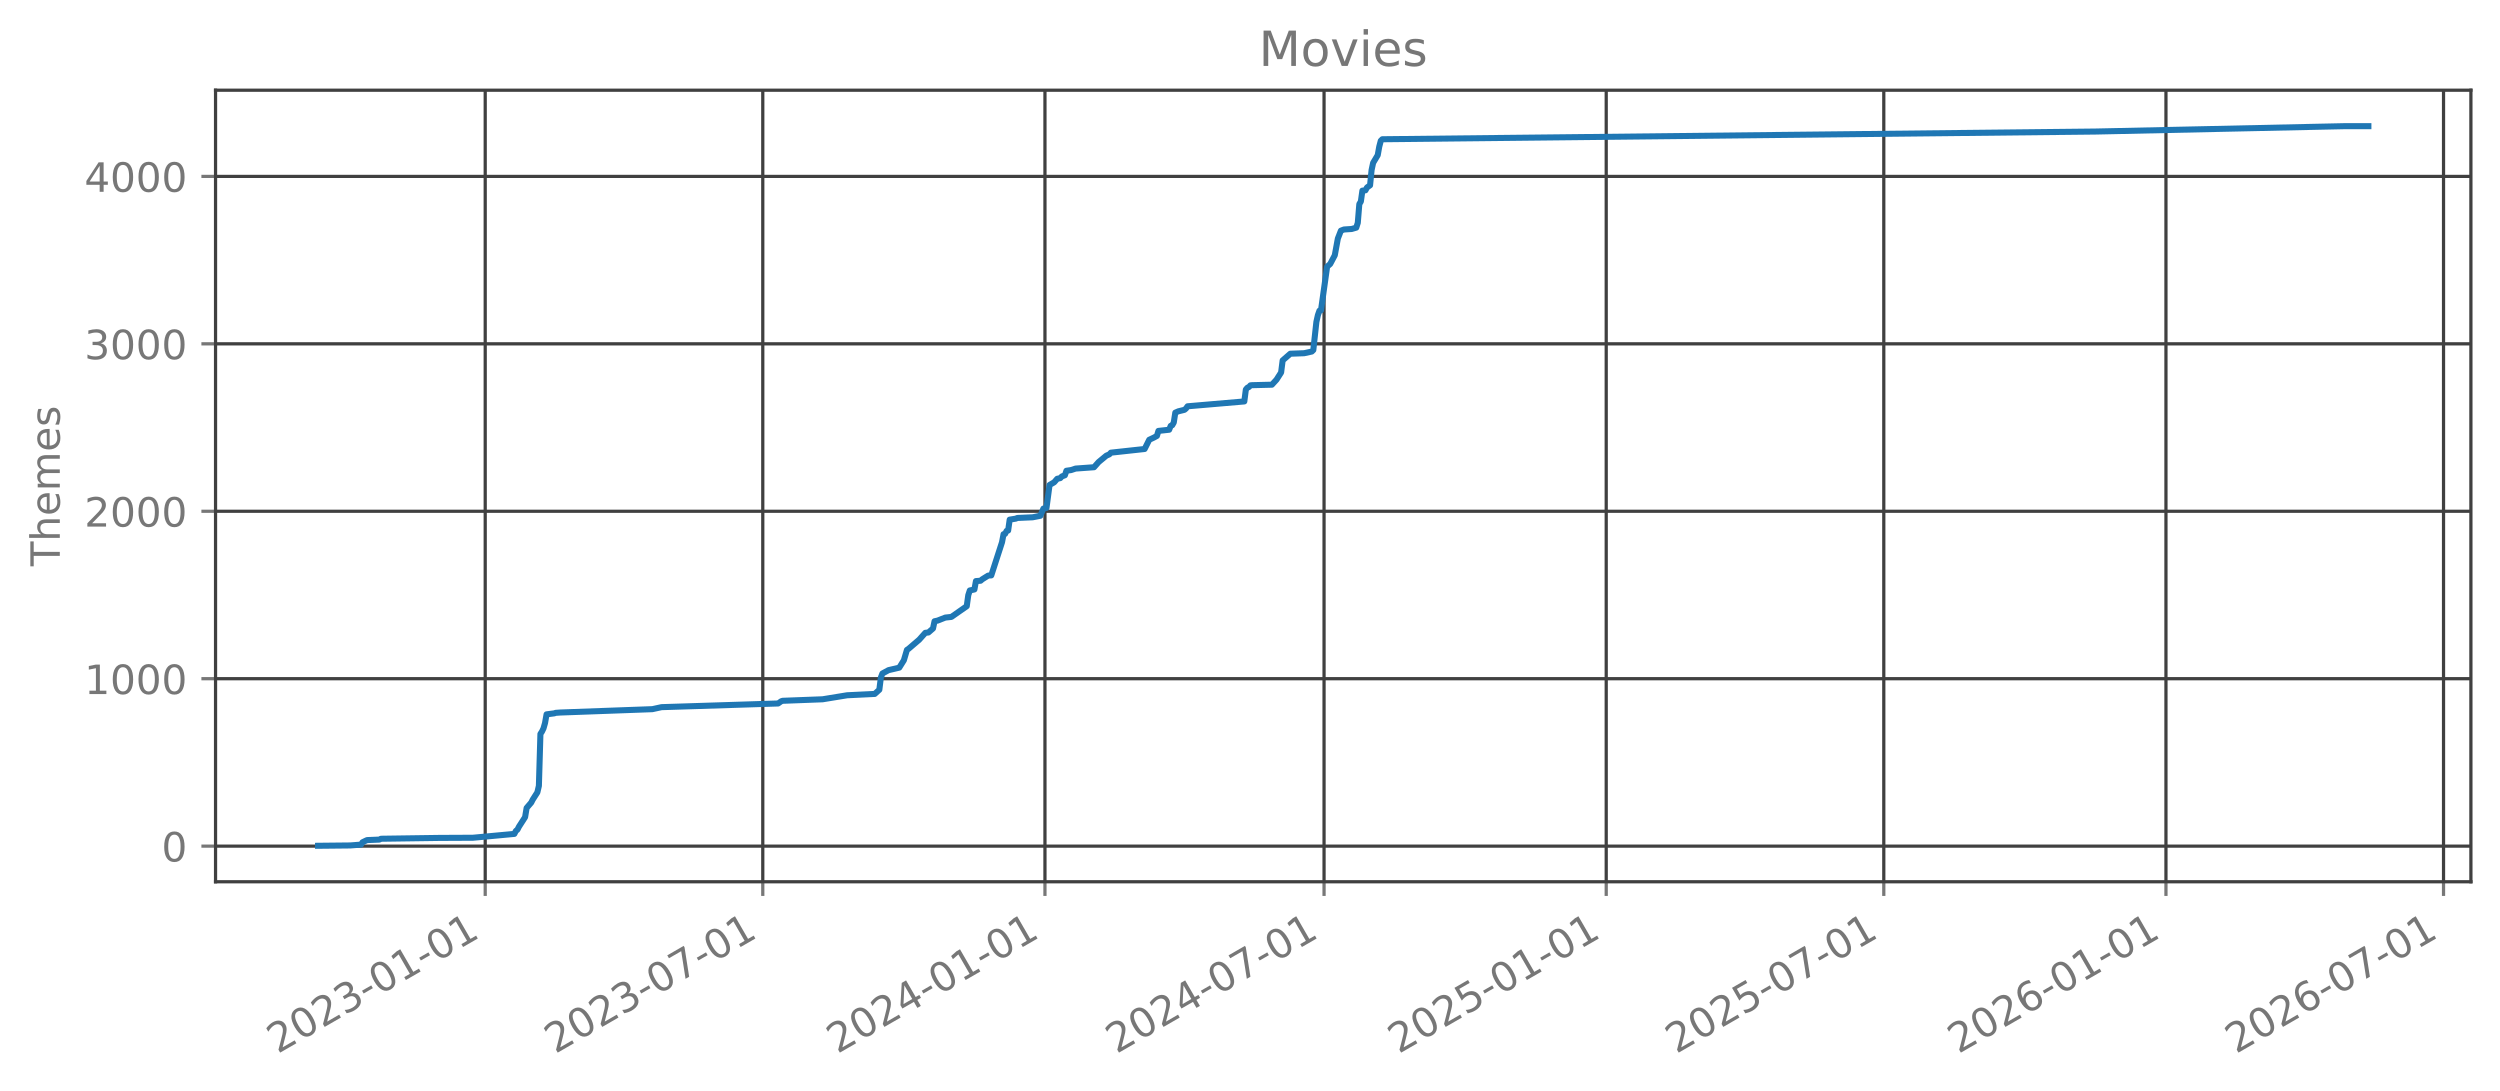
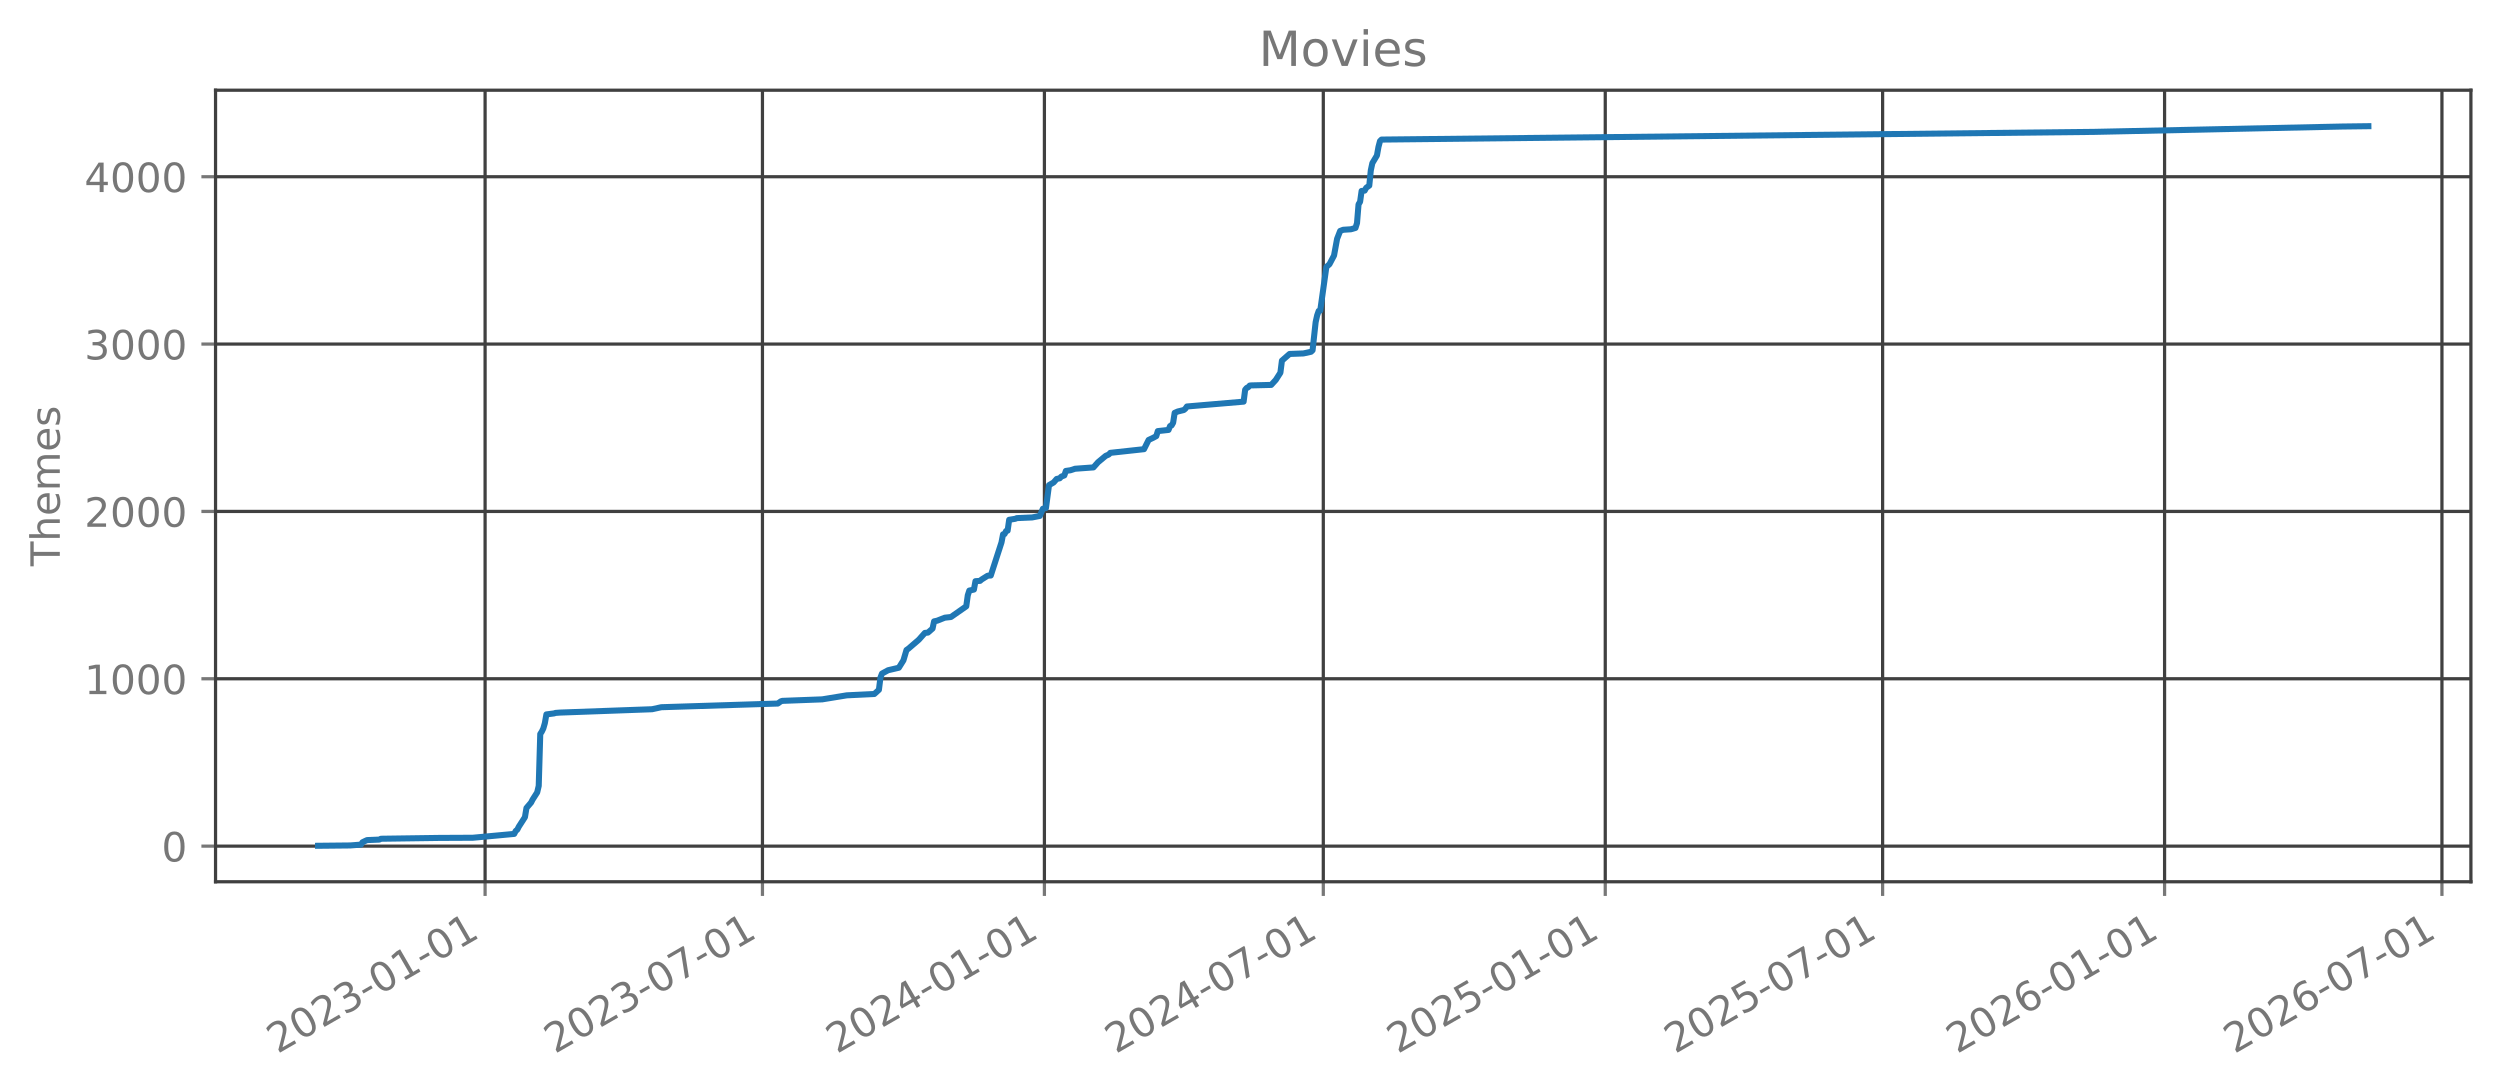
<svg xmlns="http://www.w3.org/2000/svg" xmlns:xlink="http://www.w3.org/1999/xlink" width="618.528pt" height="269.797pt" viewBox="0 0 618.528 269.797" version="1.1">
  <defs>
    <style type="text/css">*{stroke-linejoin: round; stroke-linecap: butt}</style>
  </defs>
  <g id="figure_1">
    <g id="patch_1">
      <path d="M 0 269.797  L 618.528 269.797  L 618.528 0  L 0 0  L 0 269.797  z " style="fill: none; opacity: 0" />
    </g>
    <g id="axes_1">
      <g id="patch_2">
        <path d="M 53.328 218.158  L 611.328 218.158  L 611.328 22.318  L 53.328 22.318  L 53.328 218.158  z " style="fill: none; opacity: 0" />
      </g>
      <g id="matplotlib.axis_1">
        <g id="xtick_1">
          <g id="line2d_1">
-             <path d="M 120.048 218.158  L 120.048 22.318  " clip-path="url(#pb73a9e7249)" style="fill: none; stroke: #404040; stroke-width: 0.8; stroke-linecap: square" />
+             <path d="M 120.017 218.158  L 120.017 22.318  " clip-path="url(#pd11ce93e9c)" style="fill: none; stroke: #404040; stroke-width: 0.8; stroke-linecap: square" />
          </g>
          <g id="line2d_2">
            <defs>
-               <path id="m4705266697" d="M 0 0  L 0 3.5  " style="stroke: #777777; stroke-width: 0.8" />
+               <path id="m4d28be5876" d="M 0 0  L 0 3.5  " style="stroke: #777777; stroke-width: 0.8" />
            </defs>
            <g>
-               <use xlink:href="#m4705266697" x="120.048" y="218.158" style="fill: #777777; stroke: #777777; stroke-width: 0.8" />
+               <use xlink:href="#m4d28be5876" x="120.017" y="218.158" style="fill: #777777; stroke: #777777; stroke-width: 0.8" />
            </g>
          </g>
          <g id="text_1">
-             <g style="fill: #777777" transform="translate(68.67813 260.7964) rotate(-30) scale(0.1 -0.1)">
+             <g style="fill: #777777" transform="translate(68.64722 260.7964) rotate(-30) scale(0.1 -0.1)">
              <defs>
                <path id="DejaVuSans-32" d="M 1228 531  L 3431 531  L 3431 0  L 469 0  L 469 531  Q 828 903 1448 1529  Q 2069 2156 2228 2338  Q 2531 2678 2651 2914  Q 2772 3150 2772 3378  Q 2772 3750 2511 3984  Q 2250 4219 1831 4219  Q 1534 4219 1204 4116  Q 875 4013 500 3803  L 500 4441  Q 881 4594 1212 4672  Q 1544 4750 1819 4750  Q 2544 4750 2975 4387  Q 3406 4025 3406 3419  Q 3406 3131 3298 2873  Q 3191 2616 2906 2266  Q 2828 2175 2409 1742  Q 1991 1309 1228 531  z " transform="scale(0.015625)" />
                <path id="DejaVuSans-30" d="M 2034 4250  Q 1547 4250 1301 3770  Q 1056 3291 1056 2328  Q 1056 1369 1301 889  Q 1547 409 2034 409  Q 2525 409 2770 889  Q 3016 1369 3016 2328  Q 3016 3291 2770 3770  Q 2525 4250 2034 4250  z M 2034 4750  Q 2819 4750 3233 4129  Q 3647 3509 3647 2328  Q 3647 1150 3233 529  Q 2819 -91 2034 -91  Q 1250 -91 836 529  Q 422 1150 422 2328  Q 422 3509 836 4129  Q 1250 4750 2034 4750  z " transform="scale(0.015625)" />
                <path id="DejaVuSans-33" d="M 2597 2516  Q 3050 2419 3304 2112  Q 3559 1806 3559 1356  Q 3559 666 3084 287  Q 2609 -91 1734 -91  Q 1441 -91 1130 -33  Q 819 25 488 141  L 488 750  Q 750 597 1062 519  Q 1375 441 1716 441  Q 2309 441 2620 675  Q 2931 909 2931 1356  Q 2931 1769 2642 2001  Q 2353 2234 1838 2234  L 1294 2234  L 1294 2753  L 1863 2753  Q 2328 2753 2575 2939  Q 2822 3125 2822 3475  Q 2822 3834 2567 4026  Q 2313 4219 1838 4219  Q 1578 4219 1281 4162  Q 984 4106 628 3988  L 628 4550  Q 988 4650 1302 4700  Q 1616 4750 1894 4750  Q 2613 4750 3031 4423  Q 3450 4097 3450 3541  Q 3450 3153 3228 2886  Q 3006 2619 2597 2516  z " transform="scale(0.015625)" />
                <path id="DejaVuSans-2d" d="M 313 2009  L 1997 2009  L 1997 1497  L 313 1497  L 313 2009  z " transform="scale(0.015625)" />
                <path id="DejaVuSans-31" d="M 794 531  L 1825 531  L 1825 4091  L 703 3866  L 703 4441  L 1819 4666  L 2450 4666  L 2450 531  L 3481 531  L 3481 0  L 794 0  L 794 531  z " transform="scale(0.015625)" />
              </defs>
              <use xlink:href="#DejaVuSans-32" />
              <use xlink:href="#DejaVuSans-30" transform="translate(63.62305 0)" />
              <use xlink:href="#DejaVuSans-32" transform="translate(127.2461 0)" />
              <use xlink:href="#DejaVuSans-33" transform="translate(190.8691 0)" />
              <use xlink:href="#DejaVuSans-2d" transform="translate(254.4922 0)" />
              <use xlink:href="#DejaVuSans-30" transform="translate(290.5762 0)" />
              <use xlink:href="#DejaVuSans-31" transform="translate(354.1992 0)" />
              <use xlink:href="#DejaVuSans-2d" transform="translate(417.8223 0)" />
              <use xlink:href="#DejaVuSans-30" transform="translate(453.9062 0)" />
              <use xlink:href="#DejaVuSans-31" transform="translate(517.5293 0)" />
            </g>
          </g>
        </g>
        <g id="xtick_2">
          <g id="line2d_3">
-             <path d="M 188.721 218.158  L 188.721 22.318  " clip-path="url(#pb73a9e7249)" style="fill: none; stroke: #404040; stroke-width: 0.8; stroke-linecap: square" />
+             <path d="M 188.639 218.158  L 188.639 22.318  " clip-path="url(#pd11ce93e9c)" style="fill: none; stroke: #404040; stroke-width: 0.8; stroke-linecap: square" />
          </g>
          <g id="line2d_4">
            <g>
-               <use xlink:href="#m4705266697" x="188.721" y="218.158" style="fill: #777777; stroke: #777777; stroke-width: 0.8" />
+               <use xlink:href="#m4d28be5876" x="188.639" y="218.158" style="fill: #777777; stroke: #777777; stroke-width: 0.8" />
            </g>
          </g>
          <g id="text_2">
-             <g style="fill: #777777" transform="translate(137.3515 260.7964) rotate(-30) scale(0.1 -0.1)">
+             <g style="fill: #777777" transform="translate(137.2693 260.7964) rotate(-30) scale(0.1 -0.1)">
              <defs>
                <path id="DejaVuSans-37" d="M 525 4666  L 3525 4666  L 3525 4397  L 1831 0  L 1172 0  L 2766 4134  L 525 4134  L 525 4666  z " transform="scale(0.015625)" />
              </defs>
              <use xlink:href="#DejaVuSans-32" />
              <use xlink:href="#DejaVuSans-30" transform="translate(63.62305 0)" />
              <use xlink:href="#DejaVuSans-32" transform="translate(127.2461 0)" />
              <use xlink:href="#DejaVuSans-33" transform="translate(190.8691 0)" />
              <use xlink:href="#DejaVuSans-2d" transform="translate(254.4922 0)" />
              <use xlink:href="#DejaVuSans-30" transform="translate(290.5762 0)" />
              <use xlink:href="#DejaVuSans-37" transform="translate(354.1992 0)" />
              <use xlink:href="#DejaVuSans-2d" transform="translate(417.8223 0)" />
              <use xlink:href="#DejaVuSans-30" transform="translate(453.9062 0)" />
              <use xlink:href="#DejaVuSans-31" transform="translate(517.5293 0)" />
            </g>
          </g>
        </g>
        <g id="xtick_3">
          <g id="line2d_5">
-             <path d="M 258.533 218.158  L 258.533 22.318  " clip-path="url(#pb73a9e7249)" style="fill: none; stroke: #404040; stroke-width: 0.8; stroke-linecap: square" />
+             <path d="M 258.398 218.158  L 258.398 22.318  " clip-path="url(#pd11ce93e9c)" style="fill: none; stroke: #404040; stroke-width: 0.8; stroke-linecap: square" />
          </g>
          <g id="line2d_6">
            <g>
-               <use xlink:href="#m4705266697" x="258.533" y="218.158" style="fill: #777777; stroke: #777777; stroke-width: 0.8" />
+               <use xlink:href="#m4d28be5876" x="258.398" y="218.158" style="fill: #777777; stroke: #777777; stroke-width: 0.8" />
            </g>
          </g>
          <g id="text_3">
-             <g style="fill: #777777" transform="translate(207.1632 260.7964) rotate(-30) scale(0.1 -0.1)">
+             <g style="fill: #777777" transform="translate(207.0288 260.7964) rotate(-30) scale(0.1 -0.1)">
              <defs>
                <path id="DejaVuSans-34" d="M 2419 4116  L 825 1625  L 2419 1625  L 2419 4116  z M 2253 4666  L 3047 4666  L 3047 1625  L 3713 1625  L 3713 1100  L 3047 1100  L 3047 0  L 2419 0  L 2419 1100  L 313 1100  L 313 1709  L 2253 4666  z " transform="scale(0.015625)" />
              </defs>
              <use xlink:href="#DejaVuSans-32" />
              <use xlink:href="#DejaVuSans-30" transform="translate(63.62305 0)" />
              <use xlink:href="#DejaVuSans-32" transform="translate(127.2461 0)" />
              <use xlink:href="#DejaVuSans-34" transform="translate(190.8691 0)" />
              <use xlink:href="#DejaVuSans-2d" transform="translate(254.4922 0)" />
              <use xlink:href="#DejaVuSans-30" transform="translate(290.5762 0)" />
              <use xlink:href="#DejaVuSans-31" transform="translate(354.1992 0)" />
              <use xlink:href="#DejaVuSans-2d" transform="translate(417.8223 0)" />
              <use xlink:href="#DejaVuSans-30" transform="translate(453.9062 0)" />
              <use xlink:href="#DejaVuSans-31" transform="translate(517.5293 0)" />
            </g>
          </g>
        </g>
        <g id="xtick_4">
          <g id="line2d_7">
-             <path d="M 327.585 218.158  L 327.585 22.318  " clip-path="url(#pb73a9e7249)" style="fill: none; stroke: #404040; stroke-width: 0.8; stroke-linecap: square" />
+             <path d="M 327.399 218.158  L 327.399 22.318  " clip-path="url(#pd11ce93e9c)" style="fill: none; stroke: #404040; stroke-width: 0.8; stroke-linecap: square" />
          </g>
          <g id="line2d_8">
            <g>
-               <use xlink:href="#m4705266697" x="327.585" y="218.158" style="fill: #777777; stroke: #777777; stroke-width: 0.8" />
+               <use xlink:href="#m4d28be5876" x="327.399" y="218.158" style="fill: #777777; stroke: #777777; stroke-width: 0.8" />
            </g>
          </g>
          <g id="text_4">
-             <g style="fill: #777777" transform="translate(276.216 260.7964) rotate(-30) scale(0.1 -0.1)">
+             <g style="fill: #777777" transform="translate(276.03 260.7964) rotate(-30) scale(0.1 -0.1)">
              <use xlink:href="#DejaVuSans-32" />
              <use xlink:href="#DejaVuSans-30" transform="translate(63.62305 0)" />
              <use xlink:href="#DejaVuSans-32" transform="translate(127.2461 0)" />
              <use xlink:href="#DejaVuSans-34" transform="translate(190.8691 0)" />
              <use xlink:href="#DejaVuSans-2d" transform="translate(254.4922 0)" />
              <use xlink:href="#DejaVuSans-30" transform="translate(290.5762 0)" />
              <use xlink:href="#DejaVuSans-37" transform="translate(354.1992 0)" />
              <use xlink:href="#DejaVuSans-2d" transform="translate(417.8223 0)" />
              <use xlink:href="#DejaVuSans-30" transform="translate(453.9062 0)" />
              <use xlink:href="#DejaVuSans-31" transform="translate(517.5293 0)" />
            </g>
          </g>
        </g>
        <g id="xtick_5">
          <g id="line2d_9">
-             <path d="M 397.397 218.158  L 397.397 22.318  " clip-path="url(#pb73a9e7249)" style="fill: none; stroke: #404040; stroke-width: 0.8; stroke-linecap: square" />
+             <path d="M 397.159 218.158  L 397.159 22.318  " clip-path="url(#pd11ce93e9c)" style="fill: none; stroke: #404040; stroke-width: 0.8; stroke-linecap: square" />
          </g>
          <g id="line2d_10">
            <g>
-               <use xlink:href="#m4705266697" x="397.397" y="218.158" style="fill: #777777; stroke: #777777; stroke-width: 0.8" />
+               <use xlink:href="#m4d28be5876" x="397.159" y="218.158" style="fill: #777777; stroke: #777777; stroke-width: 0.8" />
            </g>
          </g>
          <g id="text_5">
-             <g style="fill: #777777" transform="translate(346.0277 260.7964) rotate(-30) scale(0.1 -0.1)">
+             <g style="fill: #777777" transform="translate(345.7895 260.7964) rotate(-30) scale(0.1 -0.1)">
              <defs>
                <path id="DejaVuSans-35" d="M 691 4666  L 3169 4666  L 3169 4134  L 1269 4134  L 1269 2991  Q 1406 3038 1543 3061  Q 1681 3084 1819 3084  Q 2600 3084 3056 2656  Q 3513 2228 3513 1497  Q 3513 744 3044 326  Q 2575 -91 1722 -91  Q 1428 -91 1123 -41  Q 819 9 494 109  L 494 744  Q 775 591 1075 516  Q 1375 441 1709 441  Q 2250 441 2565 725  Q 2881 1009 2881 1497  Q 2881 1984 2565 2268  Q 2250 2553 1709 2553  Q 1456 2553 1204 2497  Q 953 2441 691 2322  L 691 4666  z " transform="scale(0.015625)" />
              </defs>
              <use xlink:href="#DejaVuSans-32" />
              <use xlink:href="#DejaVuSans-30" transform="translate(63.62305 0)" />
              <use xlink:href="#DejaVuSans-32" transform="translate(127.2461 0)" />
              <use xlink:href="#DejaVuSans-35" transform="translate(190.8691 0)" />
              <use xlink:href="#DejaVuSans-2d" transform="translate(254.4922 0)" />
              <use xlink:href="#DejaVuSans-30" transform="translate(290.5762 0)" />
              <use xlink:href="#DejaVuSans-31" transform="translate(354.1992 0)" />
              <use xlink:href="#DejaVuSans-2d" transform="translate(417.8223 0)" />
              <use xlink:href="#DejaVuSans-30" transform="translate(453.9062 0)" />
              <use xlink:href="#DejaVuSans-31" transform="translate(517.5293 0)" />
            </g>
          </g>
        </g>
        <g id="xtick_6">
          <g id="line2d_11">
-             <path d="M 466.071 218.158  L 466.071 22.318  " clip-path="url(#pb73a9e7249)" style="fill: none; stroke: #404040; stroke-width: 0.8; stroke-linecap: square" />
+             <path d="M 465.781 218.158  L 465.781 22.318  " clip-path="url(#pd11ce93e9c)" style="fill: none; stroke: #404040; stroke-width: 0.8; stroke-linecap: square" />
          </g>
          <g id="line2d_12">
            <g>
-               <use xlink:href="#m4705266697" x="466.071" y="218.158" style="fill: #777777; stroke: #777777; stroke-width: 0.8" />
+               <use xlink:href="#m4d28be5876" x="465.781" y="218.158" style="fill: #777777; stroke: #777777; stroke-width: 0.8" />
            </g>
          </g>
          <g id="text_6">
-             <g style="fill: #777777" transform="translate(414.7011 260.7964) rotate(-30) scale(0.1 -0.1)">
+             <g style="fill: #777777" transform="translate(414.4116 260.7964) rotate(-30) scale(0.1 -0.1)">
              <use xlink:href="#DejaVuSans-32" />
              <use xlink:href="#DejaVuSans-30" transform="translate(63.62305 0)" />
              <use xlink:href="#DejaVuSans-32" transform="translate(127.2461 0)" />
              <use xlink:href="#DejaVuSans-35" transform="translate(190.8691 0)" />
              <use xlink:href="#DejaVuSans-2d" transform="translate(254.4922 0)" />
              <use xlink:href="#DejaVuSans-30" transform="translate(290.5762 0)" />
              <use xlink:href="#DejaVuSans-37" transform="translate(354.1992 0)" />
              <use xlink:href="#DejaVuSans-2d" transform="translate(417.8223 0)" />
              <use xlink:href="#DejaVuSans-30" transform="translate(453.9062 0)" />
              <use xlink:href="#DejaVuSans-31" transform="translate(517.5293 0)" />
            </g>
          </g>
        </g>
        <g id="xtick_7">
          <g id="line2d_13">
-             <path d="M 535.882 218.158  L 535.882 22.318  " clip-path="url(#pb73a9e7249)" style="fill: none; stroke: #404040; stroke-width: 0.8; stroke-linecap: square" />
+             <path d="M 535.541 218.158  L 535.541 22.318  " clip-path="url(#pd11ce93e9c)" style="fill: none; stroke: #404040; stroke-width: 0.8; stroke-linecap: square" />
          </g>
          <g id="line2d_14">
            <g>
-               <use xlink:href="#m4705266697" x="535.882" y="218.158" style="fill: #777777; stroke: #777777; stroke-width: 0.8" />
+               <use xlink:href="#m4d28be5876" x="535.541" y="218.158" style="fill: #777777; stroke: #777777; stroke-width: 0.8" />
            </g>
          </g>
          <g id="text_7">
-             <g style="fill: #777777" transform="translate(484.5128 260.7964) rotate(-30) scale(0.1 -0.1)">
+             <g style="fill: #777777" transform="translate(484.1711 260.7964) rotate(-30) scale(0.1 -0.1)">
              <defs>
                <path id="DejaVuSans-36" d="M 2113 2584  Q 1688 2584 1439 2293  Q 1191 2003 1191 1497  Q 1191 994 1439 701  Q 1688 409 2113 409  Q 2538 409 2786 701  Q 3034 994 3034 1497  Q 3034 2003 2786 2293  Q 2538 2584 2113 2584  z M 3366 4563  L 3366 3988  Q 3128 4100 2886 4159  Q 2644 4219 2406 4219  Q 1781 4219 1451 3797  Q 1122 3375 1075 2522  Q 1259 2794 1537 2939  Q 1816 3084 2150 3084  Q 2853 3084 3261 2657  Q 3669 2231 3669 1497  Q 3669 778 3244 343  Q 2819 -91 2113 -91  Q 1303 -91 875 529  Q 447 1150 447 2328  Q 447 3434 972 4092  Q 1497 4750 2381 4750  Q 2619 4750 2861 4703  Q 3103 4656 3366 4563  z " transform="scale(0.015625)" />
              </defs>
              <use xlink:href="#DejaVuSans-32" />
              <use xlink:href="#DejaVuSans-30" transform="translate(63.62305 0)" />
              <use xlink:href="#DejaVuSans-32" transform="translate(127.2461 0)" />
              <use xlink:href="#DejaVuSans-36" transform="translate(190.8691 0)" />
              <use xlink:href="#DejaVuSans-2d" transform="translate(254.4922 0)" />
              <use xlink:href="#DejaVuSans-30" transform="translate(290.5762 0)" />
              <use xlink:href="#DejaVuSans-31" transform="translate(354.1992 0)" />
              <use xlink:href="#DejaVuSans-2d" transform="translate(417.8223 0)" />
              <use xlink:href="#DejaVuSans-30" transform="translate(453.9062 0)" />
              <use xlink:href="#DejaVuSans-31" transform="translate(517.5293 0)" />
            </g>
          </g>
        </g>
        <g id="xtick_8">
          <g id="line2d_15">
-             <path d="M 604.556 218.158  L 604.556 22.318  " clip-path="url(#pb73a9e7249)" style="fill: none; stroke: #404040; stroke-width: 0.8; stroke-linecap: square" />
+             <path d="M 604.163 218.158  L 604.163 22.318  " clip-path="url(#pd11ce93e9c)" style="fill: none; stroke: #404040; stroke-width: 0.8; stroke-linecap: square" />
          </g>
          <g id="line2d_16">
            <g>
-               <use xlink:href="#m4705266697" x="604.556" y="218.158" style="fill: #777777; stroke: #777777; stroke-width: 0.8" />
+               <use xlink:href="#m4d28be5876" x="604.163" y="218.158" style="fill: #777777; stroke: #777777; stroke-width: 0.8" />
            </g>
          </g>
          <g id="text_8">
-             <g style="fill: #777777" transform="translate(553.1862 260.7964) rotate(-30) scale(0.1 -0.1)">
+             <g style="fill: #777777" transform="translate(552.7932 260.7964) rotate(-30) scale(0.1 -0.1)">
              <use xlink:href="#DejaVuSans-32" />
              <use xlink:href="#DejaVuSans-30" transform="translate(63.62305 0)" />
              <use xlink:href="#DejaVuSans-32" transform="translate(127.2461 0)" />
              <use xlink:href="#DejaVuSans-36" transform="translate(190.8691 0)" />
              <use xlink:href="#DejaVuSans-2d" transform="translate(254.4922 0)" />
              <use xlink:href="#DejaVuSans-30" transform="translate(290.5762 0)" />
              <use xlink:href="#DejaVuSans-37" transform="translate(354.1992 0)" />
              <use xlink:href="#DejaVuSans-2d" transform="translate(417.8223 0)" />
              <use xlink:href="#DejaVuSans-30" transform="translate(453.9062 0)" />
              <use xlink:href="#DejaVuSans-31" transform="translate(517.5293 0)" />
            </g>
          </g>
        </g>
      </g>
      <g id="matplotlib.axis_2">
        <g id="ytick_1">
          <g id="line2d_17">
-             <path d="M 53.328 209.339  L 611.328 209.339  " clip-path="url(#pb73a9e7249)" style="fill: none; stroke: #404040; stroke-width: 0.8; stroke-linecap: square" />
+             <path d="M 53.328 209.339  L 611.328 209.339  " clip-path="url(#pd11ce93e9c)" style="fill: none; stroke: #404040; stroke-width: 0.8; stroke-linecap: square" />
          </g>
          <g id="line2d_18">
            <defs>
-               <path id="m655345fe11" d="M 0 0  L -3.5 0  " style="stroke: #777777; stroke-width: 0.8" />
+               <path id="md9049a3b2d" d="M 0 0  L -3.5 0  " style="stroke: #777777; stroke-width: 0.8" />
            </defs>
            <g>
-               <use xlink:href="#m655345fe11" x="53.328" y="209.339" style="fill: #777777; stroke: #777777; stroke-width: 0.8" />
+               <use xlink:href="#md9049a3b2d" x="53.328" y="209.339" style="fill: #777777; stroke: #777777; stroke-width: 0.8" />
            </g>
          </g>
          <g id="text_9">
-             <g style="fill: #777777" transform="translate(39.96563 213.1384) scale(0.1 -0.1)">
+             <g style="fill: #777777" transform="translate(39.96563 213.1383) scale(0.1 -0.1)">
              <use xlink:href="#DejaVuSans-30" />
            </g>
          </g>
        </g>
        <g id="ytick_2">
          <g id="line2d_19">
-             <path d="M 53.328 167.916  L 611.328 167.916  " clip-path="url(#pb73a9e7249)" style="fill: none; stroke: #404040; stroke-width: 0.8; stroke-linecap: square" />
+             <path d="M 53.328 167.935  L 611.328 167.935  " clip-path="url(#pd11ce93e9c)" style="fill: none; stroke: #404040; stroke-width: 0.8; stroke-linecap: square" />
          </g>
          <g id="line2d_20">
            <g>
-               <use xlink:href="#m655345fe11" x="53.328" y="167.916" style="fill: #777777; stroke: #777777; stroke-width: 0.8" />
+               <use xlink:href="#md9049a3b2d" x="53.328" y="167.935" style="fill: #777777; stroke: #777777; stroke-width: 0.8" />
            </g>
          </g>
          <g id="text_10">
-             <g style="fill: #777777" transform="translate(20.87813 171.7153) scale(0.1 -0.1)">
+             <g style="fill: #777777" transform="translate(20.87813 171.7345) scale(0.1 -0.1)">
              <use xlink:href="#DejaVuSans-31" />
              <use xlink:href="#DejaVuSans-30" transform="translate(63.62305 0)" />
              <use xlink:href="#DejaVuSans-30" transform="translate(127.2461 0)" />
              <use xlink:href="#DejaVuSans-30" transform="translate(190.8691 0)" />
            </g>
          </g>
        </g>
        <g id="ytick_3">
          <g id="line2d_21">
-             <path d="M 53.328 126.493  L 611.328 126.493  " clip-path="url(#pb73a9e7249)" style="fill: none; stroke: #404040; stroke-width: 0.8; stroke-linecap: square" />
+             <path d="M 53.328 126.532  L 611.328 126.532  " clip-path="url(#pd11ce93e9c)" style="fill: none; stroke: #404040; stroke-width: 0.8; stroke-linecap: square" />
          </g>
          <g id="line2d_22">
            <g>
-               <use xlink:href="#m655345fe11" x="53.328" y="126.493" style="fill: #777777; stroke: #777777; stroke-width: 0.8" />
+               <use xlink:href="#md9049a3b2d" x="53.328" y="126.532" style="fill: #777777; stroke: #777777; stroke-width: 0.8" />
            </g>
          </g>
          <g id="text_11">
-             <g style="fill: #777777" transform="translate(20.87813 130.2922) scale(0.1 -0.1)">
+             <g style="fill: #777777" transform="translate(20.87813 130.3307) scale(0.1 -0.1)">
              <use xlink:href="#DejaVuSans-32" />
              <use xlink:href="#DejaVuSans-30" transform="translate(63.62305 0)" />
              <use xlink:href="#DejaVuSans-30" transform="translate(127.2461 0)" />
              <use xlink:href="#DejaVuSans-30" transform="translate(190.8691 0)" />
            </g>
          </g>
        </g>
        <g id="ytick_4">
          <g id="line2d_23">
-             <path d="M 53.328 85.07  L 611.328 85.07  " clip-path="url(#pb73a9e7249)" style="fill: none; stroke: #404040; stroke-width: 0.8; stroke-linecap: square" />
+             <path d="M 53.328 85.128  L 611.328 85.128  " clip-path="url(#pd11ce93e9c)" style="fill: none; stroke: #404040; stroke-width: 0.8; stroke-linecap: square" />
          </g>
          <g id="line2d_24">
            <g>
-               <use xlink:href="#m655345fe11" x="53.328" y="85.07" style="fill: #777777; stroke: #777777; stroke-width: 0.8" />
+               <use xlink:href="#md9049a3b2d" x="53.328" y="85.128" style="fill: #777777; stroke: #777777; stroke-width: 0.8" />
            </g>
          </g>
          <g id="text_12">
-             <g style="fill: #777777" transform="translate(20.87813 88.86916) scale(0.1 -0.1)">
+             <g style="fill: #777777" transform="translate(20.87813 88.92692) scale(0.1 -0.1)">
              <use xlink:href="#DejaVuSans-33" />
              <use xlink:href="#DejaVuSans-30" transform="translate(63.62305 0)" />
              <use xlink:href="#DejaVuSans-30" transform="translate(127.2461 0)" />
              <use xlink:href="#DejaVuSans-30" transform="translate(190.8691 0)" />
            </g>
          </g>
        </g>
        <g id="ytick_5">
          <g id="line2d_25">
-             <path d="M 53.328 43.647  L 611.328 43.647  " clip-path="url(#pb73a9e7249)" style="fill: none; stroke: #404040; stroke-width: 0.8; stroke-linecap: square" />
+             <path d="M 53.328 43.724  L 611.328 43.724  " clip-path="url(#pd11ce93e9c)" style="fill: none; stroke: #404040; stroke-width: 0.8; stroke-linecap: square" />
          </g>
          <g id="line2d_26">
            <g>
-               <use xlink:href="#m655345fe11" x="53.328" y="43.647" style="fill: #777777; stroke: #777777; stroke-width: 0.8" />
+               <use xlink:href="#md9049a3b2d" x="53.328" y="43.724" style="fill: #777777; stroke: #777777; stroke-width: 0.8" />
            </g>
          </g>
          <g id="text_13">
-             <g style="fill: #777777" transform="translate(20.87813 47.44608) scale(0.1 -0.1)">
+             <g style="fill: #777777" transform="translate(20.87813 47.52311) scale(0.1 -0.1)">
              <use xlink:href="#DejaVuSans-34" />
              <use xlink:href="#DejaVuSans-30" transform="translate(63.62305 0)" />
              <use xlink:href="#DejaVuSans-30" transform="translate(127.2461 0)" />
              <use xlink:href="#DejaVuSans-30" transform="translate(190.8691 0)" />
            </g>
          </g>
        </g>
        <g id="text_14">
          <g style="fill: #777777" transform="translate(14.79844 140.0889) rotate(-90) scale(0.1 -0.1)">
            <defs>
              <path id="DejaVuSans-54" d="M -19 4666  L 3928 4666  L 3928 4134  L 2272 4134  L 2272 0  L 1638 0  L 1638 4134  L -19 4134  L -19 4666  z " transform="scale(0.015625)" />
              <path id="DejaVuSans-68" d="M 3513 2113  L 3513 0  L 2938 0  L 2938 2094  Q 2938 2591 2744 2837  Q 2550 3084 2163 3084  Q 1697 3084 1428 2787  Q 1159 2491 1159 1978  L 1159 0  L 581 0  L 581 4863  L 1159 4863  L 1159 2956  Q 1366 3272 1645 3428  Q 1925 3584 2291 3584  Q 2894 3584 3203 3211  Q 3513 2838 3513 2113  z " transform="scale(0.015625)" />
              <path id="DejaVuSans-65" d="M 3597 1894  L 3597 1613  L 953 1613  Q 991 1019 1311 708  Q 1631 397 2203 397  Q 2534 397 2845 478  Q 3156 559 3463 722  L 3463 178  Q 3153 47 2828 -22  Q 2503 -91 2169 -91  Q 1331 -91 842 396  Q 353 884 353 1716  Q 353 2575 817 3079  Q 1281 3584 2069 3584  Q 2775 3584 3186 3129  Q 3597 2675 3597 1894  z M 3022 2063  Q 3016 2534 2758 2815  Q 2500 3097 2075 3097  Q 1594 3097 1305 2825  Q 1016 2553 972 2059  L 3022 2063  z " transform="scale(0.015625)" />
              <path id="DejaVuSans-6d" d="M 3328 2828  Q 3544 3216 3844 3400  Q 4144 3584 4550 3584  Q 5097 3584 5394 3201  Q 5691 2819 5691 2113  L 5691 0  L 5113 0  L 5113 2094  Q 5113 2597 4934 2840  Q 4756 3084 4391 3084  Q 3944 3084 3684 2787  Q 3425 2491 3425 1978  L 3425 0  L 2847 0  L 2847 2094  Q 2847 2600 2669 2842  Q 2491 3084 2119 3084  Q 1678 3084 1418 2786  Q 1159 2488 1159 1978  L 1159 0  L 581 0  L 581 3500  L 1159 3500  L 1159 2956  Q 1356 3278 1631 3431  Q 1906 3584 2284 3584  Q 2666 3584 2933 3390  Q 3200 3197 3328 2828  z " transform="scale(0.015625)" />
              <path id="DejaVuSans-73" d="M 2834 3397  L 2834 2853  Q 2591 2978 2328 3040  Q 2066 3103 1784 3103  Q 1356 3103 1142 2972  Q 928 2841 928 2578  Q 928 2378 1081 2264  Q 1234 2150 1697 2047  L 1894 2003  Q 2506 1872 2764 1633  Q 3022 1394 3022 966  Q 3022 478 2636 193  Q 2250 -91 1575 -91  Q 1294 -91 989 -36  Q 684 19 347 128  L 347 722  Q 666 556 975 473  Q 1284 391 1588 391  Q 1994 391 2212 530  Q 2431 669 2431 922  Q 2431 1156 2273 1281  Q 2116 1406 1581 1522  L 1381 1569  Q 847 1681 609 1914  Q 372 2147 372 2553  Q 372 3047 722 3315  Q 1072 3584 1716 3584  Q 2034 3584 2315 3537  Q 2597 3491 2834 3397  z " transform="scale(0.015625)" />
            </defs>
            <use xlink:href="#DejaVuSans-54" />
            <use xlink:href="#DejaVuSans-68" transform="translate(61.08398 0)" />
            <use xlink:href="#DejaVuSans-65" transform="translate(124.4629 0)" />
            <use xlink:href="#DejaVuSans-6d" transform="translate(185.9863 0)" />
            <use xlink:href="#DejaVuSans-65" transform="translate(283.3984 0)" />
            <use xlink:href="#DejaVuSans-73" transform="translate(344.9219 0)" />
          </g>
        </g>
      </g>
      <g id="line2d_27">
-         <path d="M 78.692 209.256  L 86.659 209.173  L 89.315 208.966  L 89.695 208.386  L 90.454 208.014  L 90.833 207.848  L 93.868 207.724  L 94.248 207.517  L 108.665 207.309  L 117.012 207.268  L 127.256 206.315  L 127.636 205.57  L 128.015 205.28  L 128.395 204.534  L 129.912 202.173  L 130.292 199.895  L 131.43 198.569  L 131.809 197.824  L 132.948 196.042  L 133.327 194.427  L 133.706 181.586  L 134.086 181.006  L 134.465 180.219  L 134.845 178.893  L 135.224 176.739  L 137.121 176.491  L 137.5 176.366  L 138.639 176.284  L 161.403 175.455  L 163.68 174.958  L 192.515 174.047  L 193.274 173.508  L 193.653 173.384  L 203.518 173.011  L 209.589 172.017  L 216.418 171.686  L 217.556 170.65  L 217.936 167.626  L 218.315 166.632  L 219.833 165.804  L 222.489 165.182  L 223.627 163.36  L 224.386 160.791  L 224.765 160.543  L 227.421 158.265  L 228.939 156.566  L 229.697 156.483  L 230.836 155.489  L 231.215 153.708  L 231.974 153.542  L 233.871 152.797  L 235.389 152.631  L 239.183 149.98  L 239.562 147.246  L 239.942 146.086  L 241.08 145.838  L 241.459 143.766  L 242.597 143.684  L 242.977 143.352  L 244.494 142.399  L 245.253 142.358  L 247.909 134.156  L 248.289 132.168  L 248.668 132.085  L 249.047 131.34  L 249.427 131.257  L 249.806 128.564  L 251.324 128.316  L 251.703 128.15  L 255.497 127.984  L 257.394 127.611  L 258.153 125.83  L 258.912 125.665  L 259.671 119.99  L 260.809 119.327  L 261.568 118.457  L 262.327 118.291  L 262.706 117.877  L 263.465 117.587  L 263.844 116.469  L 264.983 116.303  L 266.121 115.93  L 270.674 115.599  L 271.812 114.315  L 273.709 112.741  L 274.468 112.409  L 274.847 111.995  L 283.194 111.084  L 284.333 108.805  L 285.471 108.267  L 286.23 107.853  L 286.609 106.61  L 289.265 106.32  L 289.644 105.367  L 290.024 105.202  L 290.403 104.539  L 290.783 102.095  L 291.541 101.763  L 293.059 101.391  L 293.438 101.059  L 293.818 100.521  L 307.856 99.319  L 308.236 96.378  L 308.615 95.923  L 308.994 95.757  L 309.374 95.343  L 309.753 95.301  L 314.686 95.177  L 315.824 93.934  L 316.962 92.153  L 317.341 89.171  L 319.238 87.514  L 322.653 87.39  L 324.55 86.975  L 324.93 86.603  L 325.688 79.644  L 326.068 77.945  L 326.447 76.868  L 326.827 76.785  L 328.344 65.974  L 329.103 65.311  L 330.241 63.157  L 331 59.015  L 331.759 57.068  L 332.518 56.778  L 334.415 56.654  L 335.553 56.322  L 335.933 55.121  L 336.312 50.482  L 336.691 49.86  L 337.071 47.168  L 337.83 47.085  L 338.209 46.381  L 338.968 45.842  L 339.347 42.073  L 339.727 40.292  L 340.865 38.386  L 341.244 36.274  L 341.624 34.824  L 342.003 34.451  L 518.429 32.545  L 579.894 31.22  L 585.964 31.22  L 585.964 31.22  " clip-path="url(#pb73a9e7249)" style="fill: none; stroke: #1f77b4; stroke-width: 1.5; stroke-linecap: square" />
+         <path d="M 78.692 209.256  L 86.653 209.173  L 89.307 208.966  L 89.686 208.387  L 90.445 208.014  L 90.824 207.849  L 93.857 207.724  L 94.236 207.517  L 108.643 207.31  L 116.984 207.269  L 127.22 206.317  L 127.599 205.571  L 127.978 205.282  L 128.357 204.536  L 129.874 202.176  L 130.253 199.899  L 131.39 198.574  L 131.77 197.829  L 132.907 196.048  L 133.286 194.434  L 133.665 181.599  L 134.044 181.019  L 134.424 180.232  L 134.803 178.907  L 135.182 176.754  L 137.077 176.506  L 137.457 176.382  L 138.594 176.299  L 161.342 175.471  L 163.616 174.974  L 192.43 174.063  L 193.188 173.525  L 193.567 173.401  L 203.425 173.028  L 209.491 172.034  L 216.315 171.703  L 217.452 170.668  L 217.832 167.645  L 218.211 166.652  L 219.727 165.824  L 222.381 165.203  L 223.519 163.381  L 224.277 160.814  L 224.656 160.565  L 227.31 158.288  L 228.826 156.591  L 229.585 156.508  L 230.722 155.514  L 231.101 153.734  L 231.859 153.568  L 233.755 152.823  L 235.271 152.657  L 239.063 150.007  L 239.442 147.275  L 239.821 146.116  L 240.958 145.867  L 241.338 143.797  L 242.475 143.714  L 242.854 143.383  L 244.371 142.431  L 245.129 142.389  L 247.783 134.191  L 248.162 132.204  L 248.541 132.121  L 248.92 131.376  L 249.299 131.293  L 249.678 128.602  L 251.195 128.353  L 251.574 128.188  L 255.365 128.022  L 257.261 127.649  L 258.019 125.869  L 258.777 125.703  L 259.536 120.031  L 260.673 119.369  L 261.431 118.499  L 262.19 118.334  L 262.569 117.92  L 263.327 117.63  L 263.706 116.512  L 264.843 116.346  L 265.981 115.974  L 270.53 115.642  L 271.668 114.359  L 273.563 112.785  L 274.322 112.454  L 274.701 112.04  L 283.042 111.129  L 284.179 108.852  L 285.316 108.314  L 286.075 107.9  L 286.454 106.658  L 289.108 106.368  L 289.487 105.416  L 289.866 105.25  L 290.245 104.587  L 290.624 102.145  L 291.382 101.813  L 292.899 101.441  L 293.278 101.11  L 293.657 100.571  L 307.685 99.371  L 308.064 96.431  L 308.443 95.975  L 308.822 95.81  L 309.201 95.396  L 309.58 95.354  L 314.509 95.23  L 315.647 93.988  L 316.784 92.208  L 317.163 89.227  L 319.059 87.571  L 322.471 87.446  L 324.366 87.032  L 324.746 86.66  L 325.504 79.704  L 325.883 78.006  L 326.262 76.93  L 326.641 76.847  L 328.158 66.041  L 328.916 65.378  L 330.053 63.225  L 330.812 59.085  L 331.57 57.139  L 332.328 56.849  L 334.224 56.725  L 335.361 56.393  L 335.74 55.193  L 336.119 50.556  L 336.499 49.934  L 336.878 47.243  L 337.636 47.16  L 338.015 46.457  L 338.773 45.918  L 339.152 42.151  L 339.532 40.37  L 340.669 38.466  L 341.048 36.354  L 341.427 34.905  L 341.806 34.532  L 518.101 32.628  L 579.519 31.303  L 585.964 31.22  L 585.964 31.22  " clip-path="url(#pd11ce93e9c)" style="fill: none; stroke: #1f77b4; stroke-width: 1.5; stroke-linecap: square" />
      </g>
      <g id="patch_3">
        <path d="M 53.328 218.158  L 53.328 22.318  " style="fill: none; stroke: #404040; stroke-width: 0.8; stroke-linejoin: miter; stroke-linecap: square" />
      </g>
      <g id="patch_4">
        <path d="M 611.328 218.158  L 611.328 22.318  " style="fill: none; stroke: #404040; stroke-width: 0.8; stroke-linejoin: miter; stroke-linecap: square" />
      </g>
      <g id="patch_5">
        <path d="M 53.328 218.158  L 611.328 218.158  " style="fill: none; stroke: #404040; stroke-width: 0.8; stroke-linejoin: miter; stroke-linecap: square" />
      </g>
      <g id="patch_6">
        <path d="M 53.328 22.318  L 611.328 22.318  " style="fill: none; stroke: #404040; stroke-width: 0.8; stroke-linejoin: miter; stroke-linecap: square" />
      </g>
      <g id="text_15">
        <g style="fill: #777777" transform="translate(311.4444 16.31812) scale(0.12 -0.12)">
          <defs>
            <path id="DejaVuSans-4d" d="M 628 4666  L 1569 4666  L 2759 1491  L 3956 4666  L 4897 4666  L 4897 0  L 4281 0  L 4281 4097  L 3078 897  L 2444 897  L 1241 4097  L 1241 0  L 628 0  L 628 4666  z " transform="scale(0.015625)" />
            <path id="DejaVuSans-6f" d="M 1959 3097  Q 1497 3097 1228 2736  Q 959 2375 959 1747  Q 959 1119 1226 758  Q 1494 397 1959 397  Q 2419 397 2687 759  Q 2956 1122 2956 1747  Q 2956 2369 2687 2733  Q 2419 3097 1959 3097  z M 1959 3584  Q 2709 3584 3137 3096  Q 3566 2609 3566 1747  Q 3566 888 3137 398  Q 2709 -91 1959 -91  Q 1206 -91 779 398  Q 353 888 353 1747  Q 353 2609 779 3096  Q 1206 3584 1959 3584  z " transform="scale(0.015625)" />
            <path id="DejaVuSans-76" d="M 191 3500  L 800 3500  L 1894 563  L 2988 3500  L 3597 3500  L 2284 0  L 1503 0  L 191 3500  z " transform="scale(0.015625)" />
            <path id="DejaVuSans-69" d="M 603 3500  L 1178 3500  L 1178 0  L 603 0  L 603 3500  z M 603 4863  L 1178 4863  L 1178 4134  L 603 4134  L 603 4863  z " transform="scale(0.015625)" />
          </defs>
          <use xlink:href="#DejaVuSans-4d" />
          <use xlink:href="#DejaVuSans-6f" transform="translate(86.2793 0)" />
          <use xlink:href="#DejaVuSans-76" transform="translate(147.4609 0)" />
          <use xlink:href="#DejaVuSans-69" transform="translate(206.6406 0)" />
          <use xlink:href="#DejaVuSans-65" transform="translate(234.4238 0)" />
          <use xlink:href="#DejaVuSans-73" transform="translate(295.9473 0)" />
        </g>
      </g>
    </g>
  </g>
  <defs>
-     <clipPath id="pb73a9e7249">
+     <clipPath id="pd11ce93e9c">
      <rect x="53.328" y="22.318" width="558" height="195.84" />
    </clipPath>
  </defs>
</svg>
